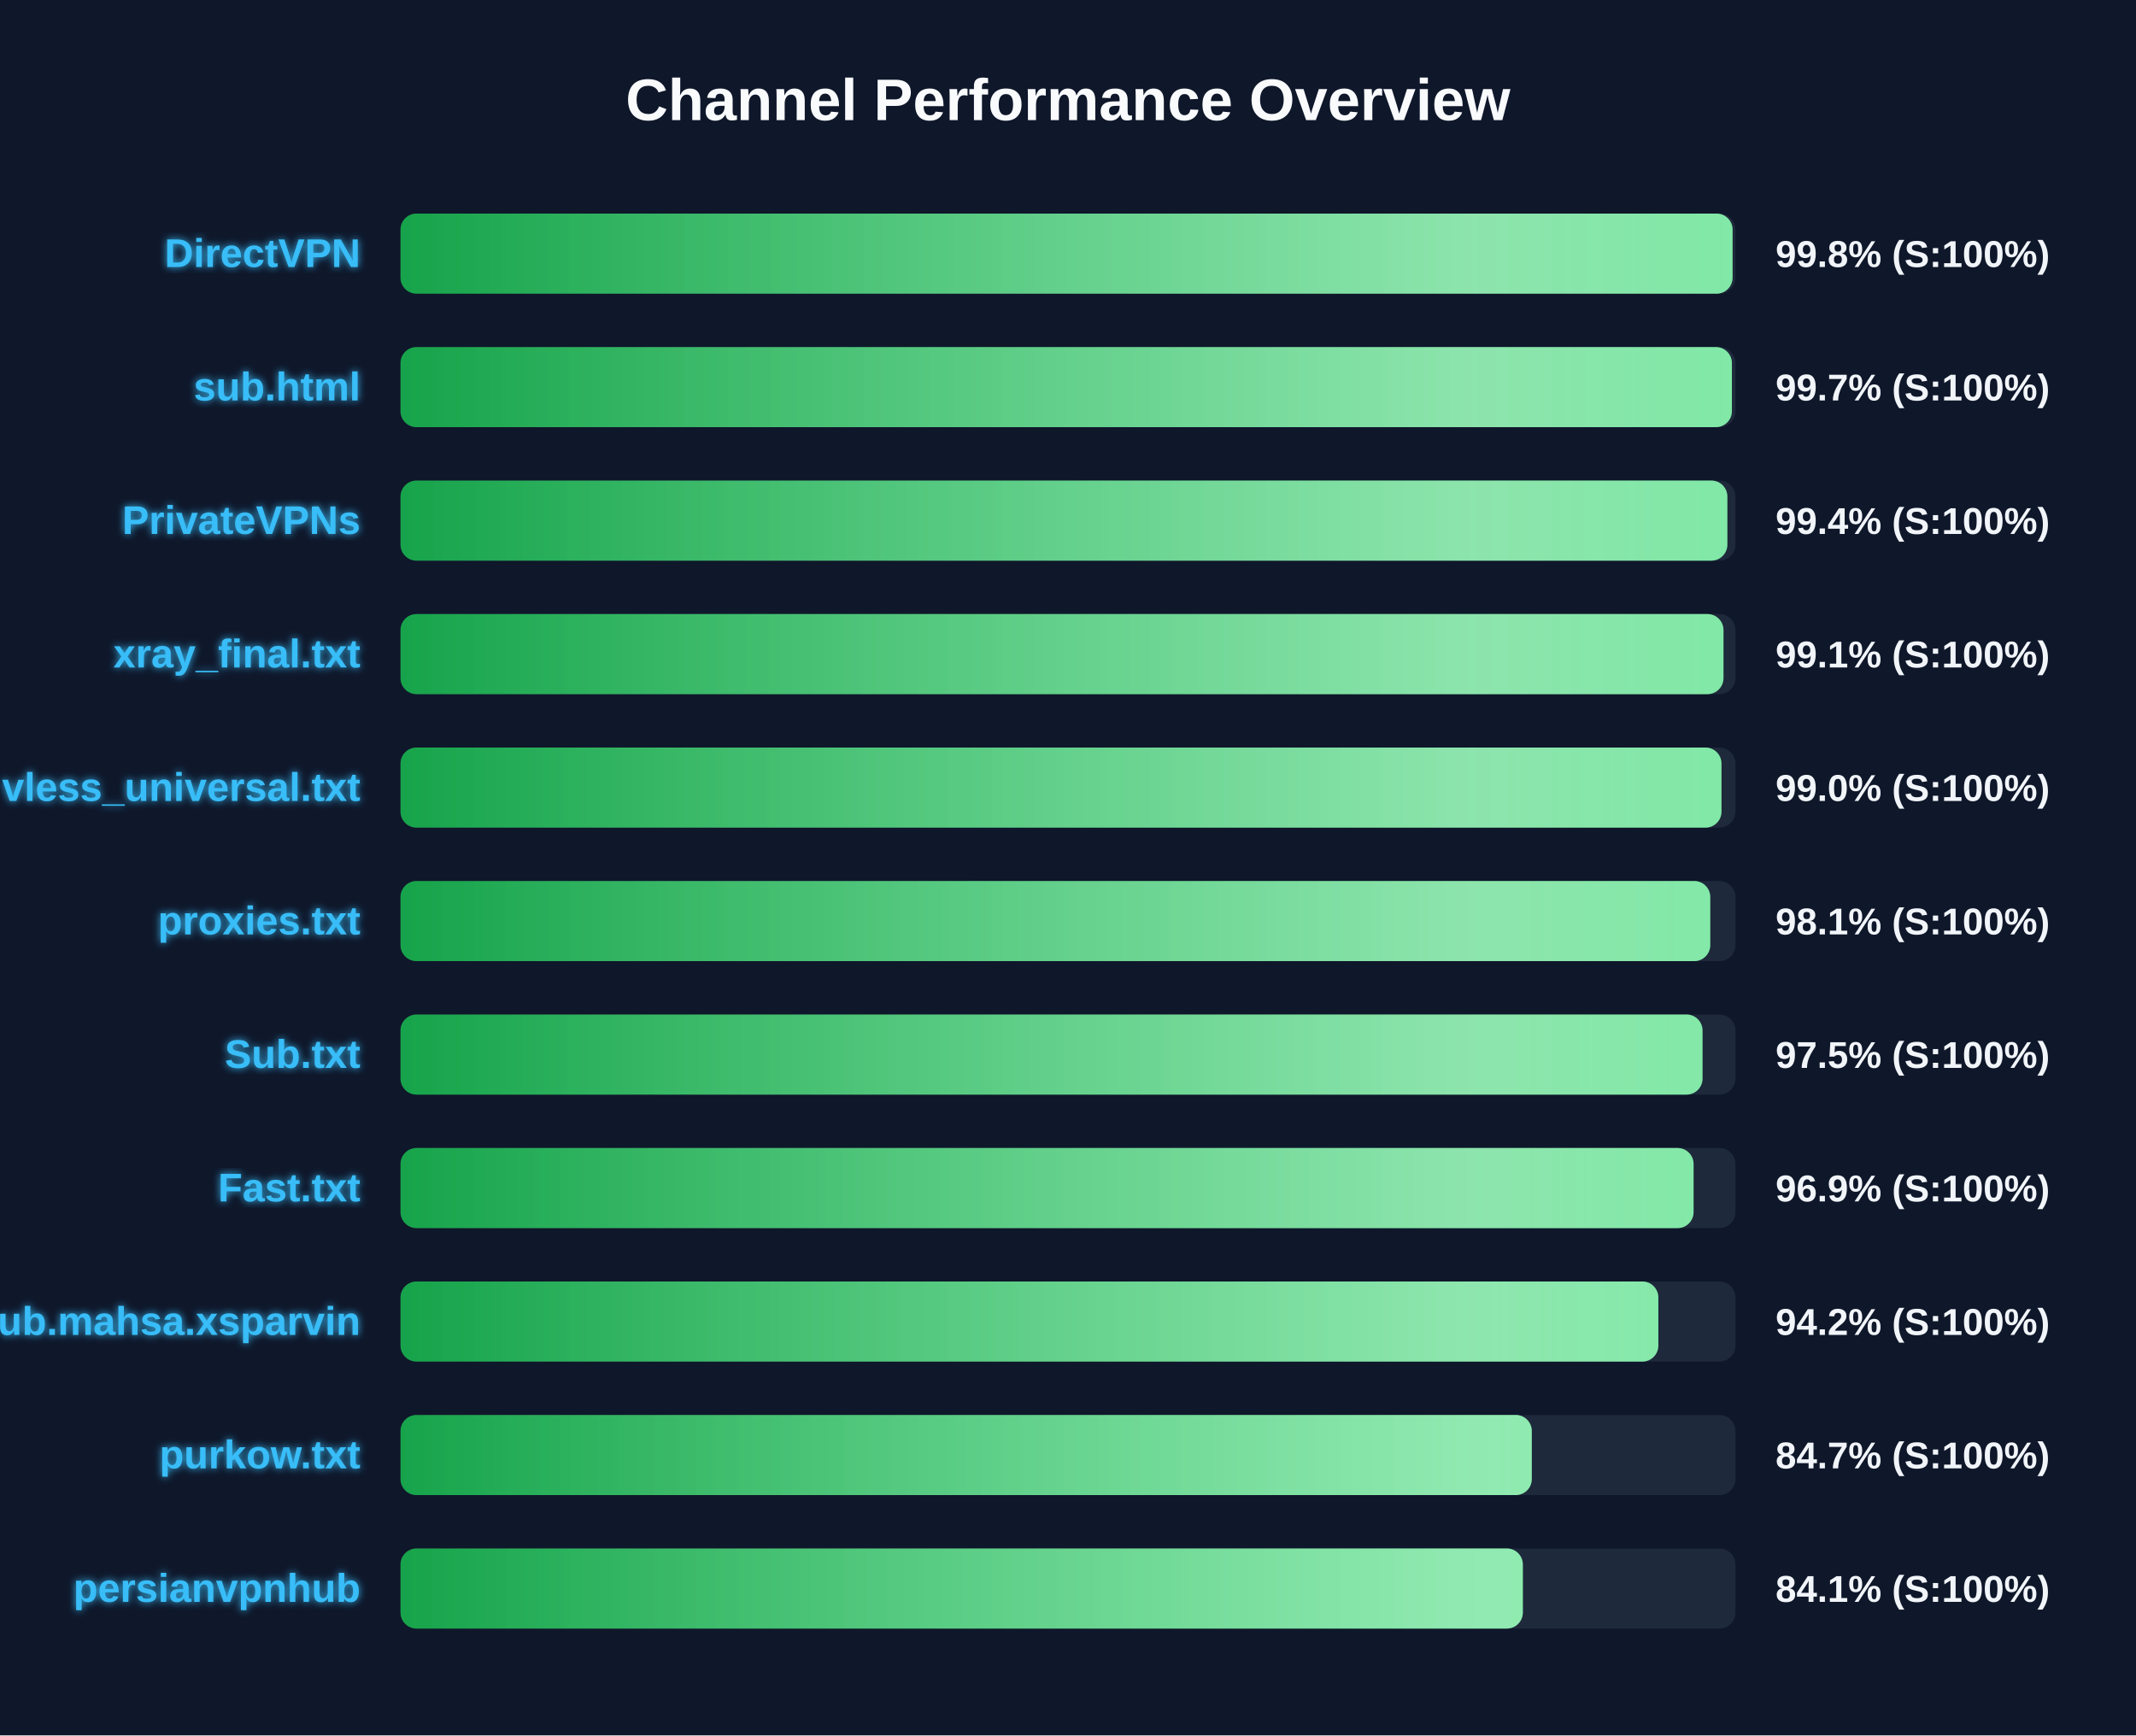
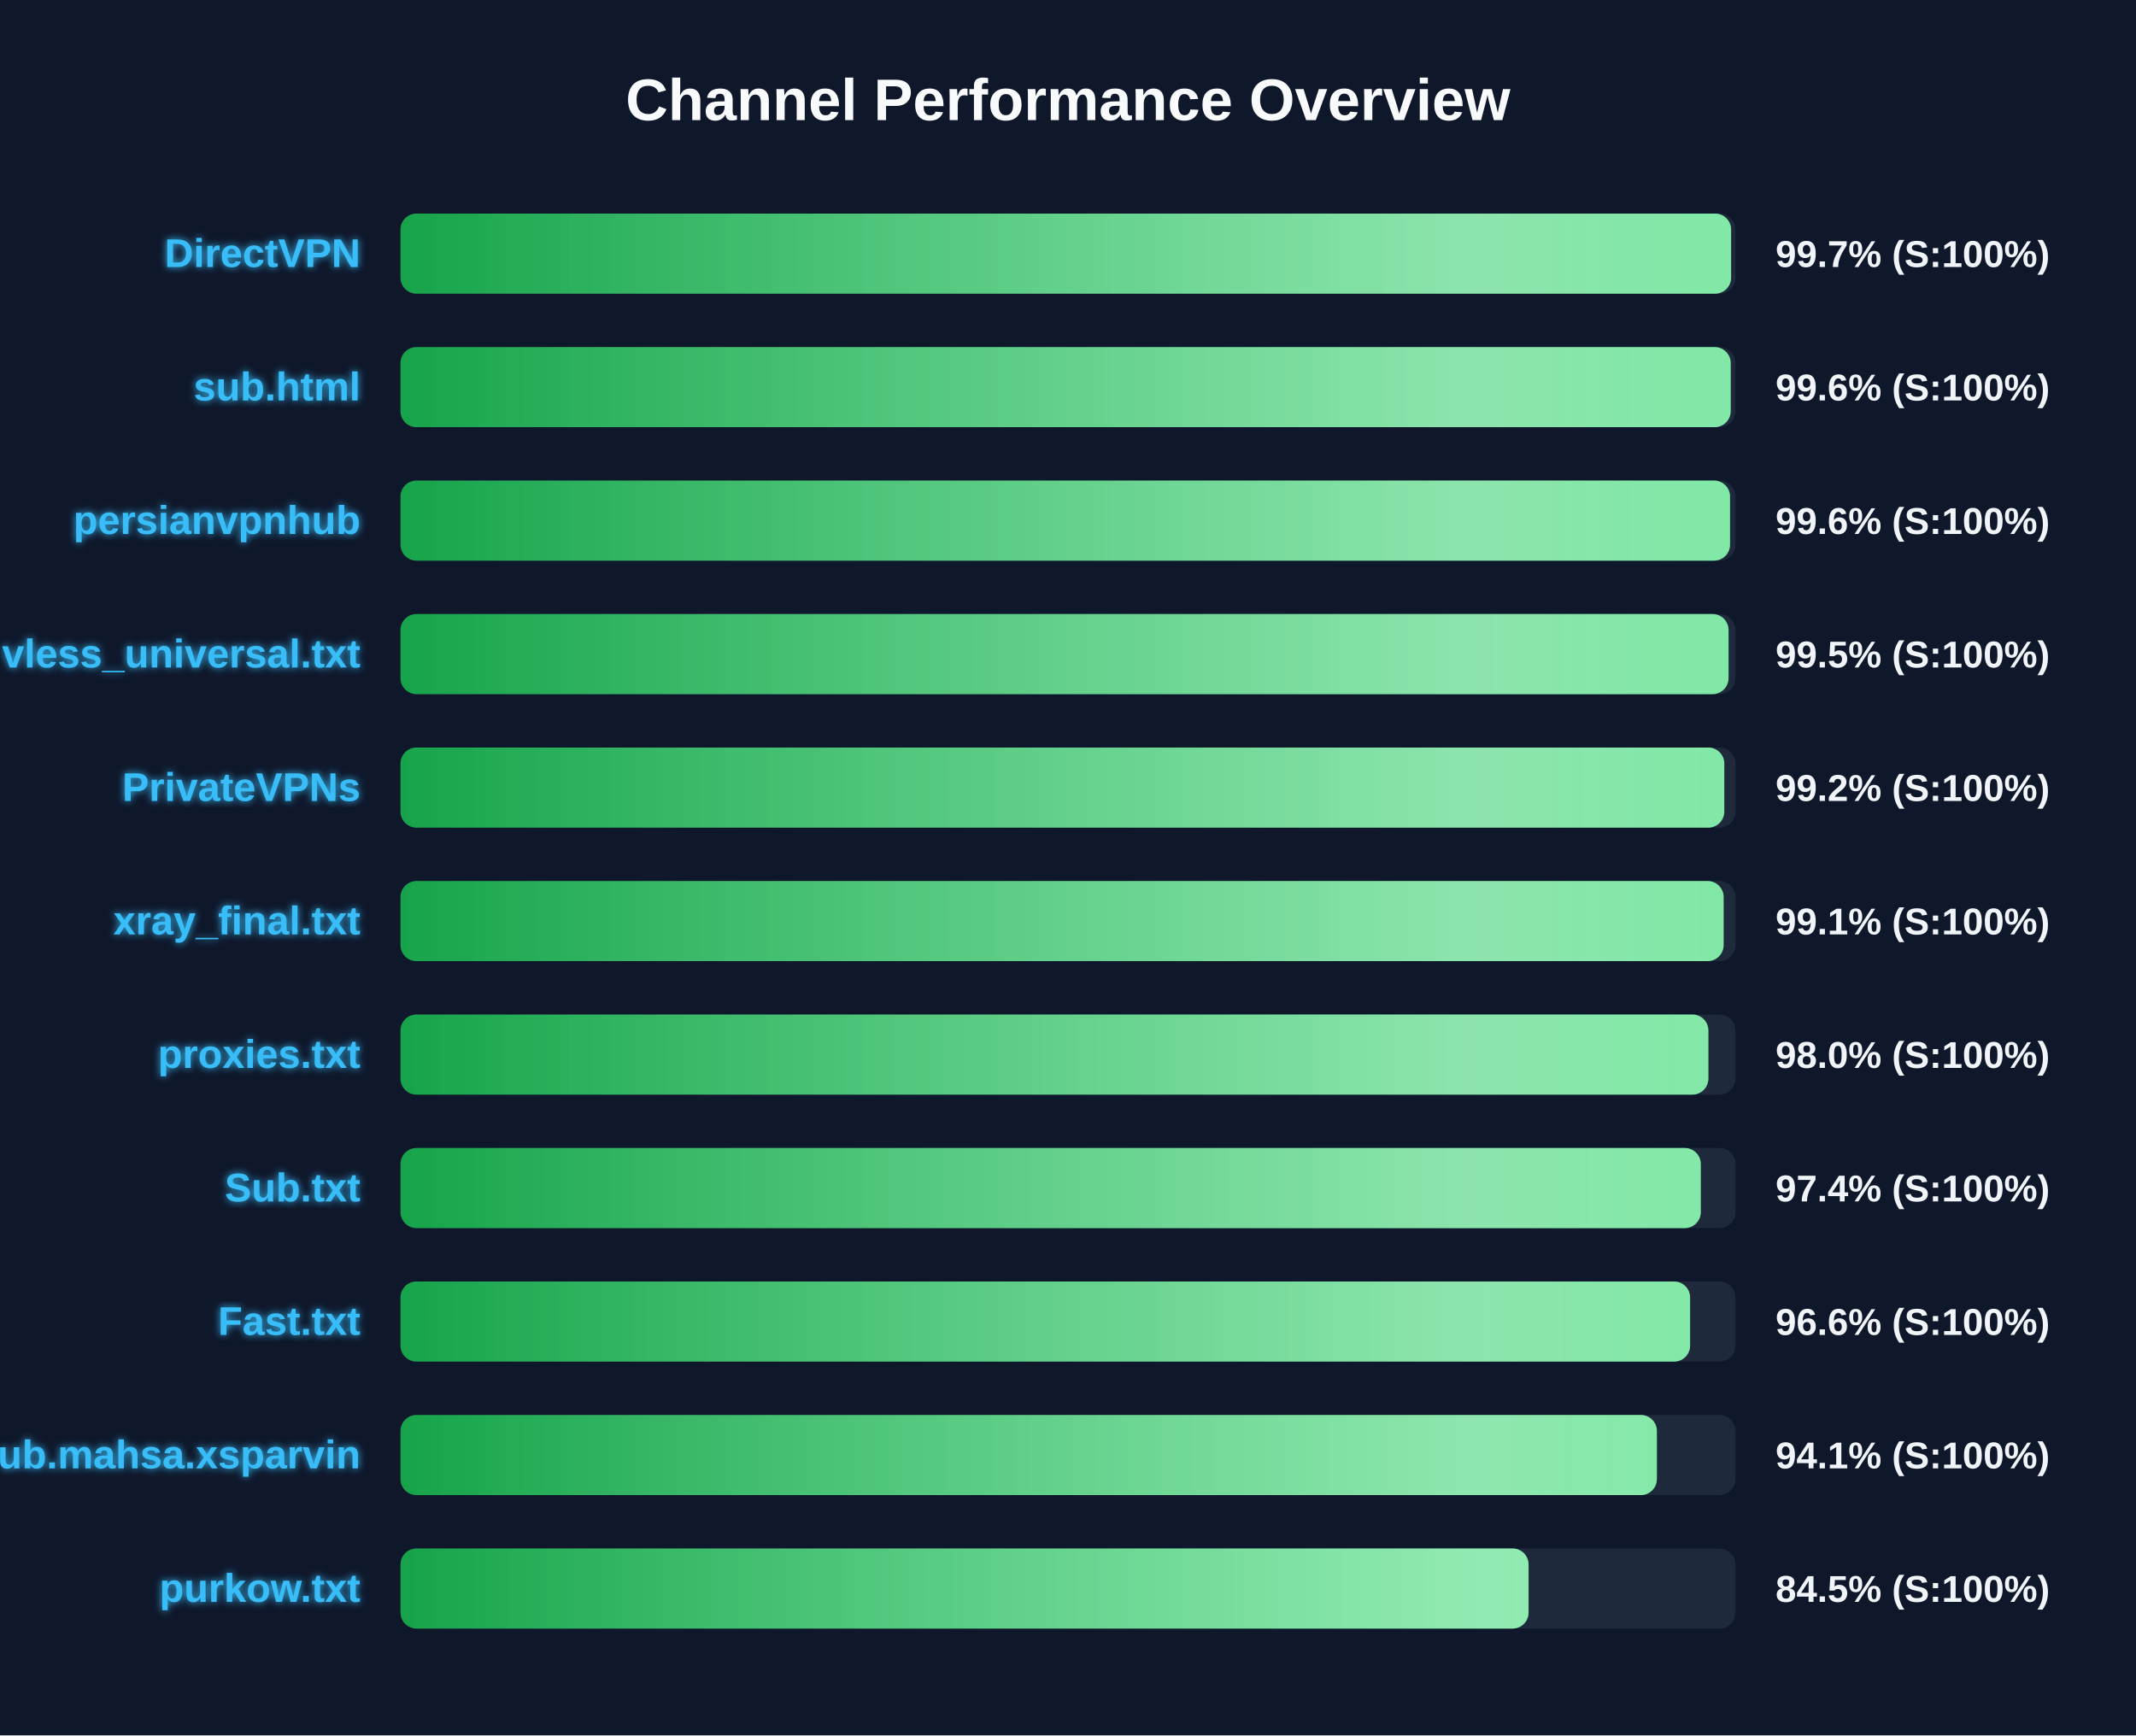
<svg xmlns="http://www.w3.org/2000/svg" width="800" height="650" version="1.1">
  <defs>
    <linearGradient id="grad-green" x1="0%" y1="0%" x2="100%" y2="0%">
      <stop offset="0%" stop-color="#16a34a" />
      <stop offset="100%" stop-color="#4ade80" />
    </linearGradient>
    <linearGradient id="grad-yellow" x1="0%" y1="0%" x2="100%" y2="0%">
      <stop offset="0%" stop-color="#ca8a04" />
      <stop offset="100%" stop-color="#fde047" />
    </linearGradient>
    <linearGradient id="grad-red" x1="0%" y1="0%" x2="100%" y2="0%">
      <stop offset="0%" stop-color="#dc2626" />
      <stop offset="100%" stop-color="#f87171" />
    </linearGradient>
    <linearGradient id="shimmer" x1="0%" y1="0%" x2="100%" y2="0%">
      <stop offset="0%" stop-color="rgba(255,255,255,0)" />
      <stop offset="50%" stop-color="rgba(255,255,255,0.4)" />
      <stop offset="100%" stop-color="rgba(255,255,255,0)" />
    </linearGradient>
    <filter id="glow" x="-20%" y="-20%" width="140%" height="140%">
      <feGaussianBlur stdDeviation="1.5" result="blur" />
      <feComposite in="SourceGraphic" in2="blur" operator="over" />
    </filter>
  </defs>
  <style>
        .bg-rect { fill: #0f172a; }
        .title { font: bold 22px 'Segoe UI', Arial, sans-serif; fill: #f8fafc; }
        .row { font: bold 15px 'Segoe UI', Arial, sans-serif; fill: #38bdf8; filter: url(#glow); }
        .score { font: bold 14px 'Segoe UI', Arial, sans-serif; fill: #f1f5f9; }
        @keyframes shimmer-anim {
            0% { transform: translateX(-100%); }
            100% { transform: translateX(200%); }
        }
        .shimmer-rect {
            animation: shimmer-anim 2.5s infinite linear;
        }
    </style>
  <rect width="100%" height="100%" class="bg-rect" />
  <text x="400" y="45" text-anchor="middle" class="title">Channel Performance Overview</text>
  <rect x="150" y="80" width="500" height="30" fill="#1e293b" rx="6" />
  <clipPath id="clip-0">
-     <rect x="150" y="80" width="498.9" height="30" rx="6" />
+     <rect x="150" y="80" width="498.35" height="30" rx="6" />
  </clipPath>
-   <rect x="150" y="80" width="498.9" height="30" fill="url(#grad-green)" rx="6" />
+   <rect x="150" y="80" width="498.35" height="30" fill="url(#grad-green)" rx="6" />
  <g clip-path="url(#clip-0)">
    <rect x="150" y="80" width="100%" height="30" fill="url(#shimmer)" class="shimmer-rect" />
  </g>
  <text x="135" y="100" text-anchor="end" class="row">DirectVPN</text>
-   <text x="665" y="100" text-anchor="start" class="score">99.8% (S:100%)</text>
+   <text x="665" y="100" text-anchor="start" class="score">99.7% (S:100%)</text>
  <rect x="150" y="130" width="500" height="30" fill="#1e293b" rx="6" />
  <clipPath id="clip-1">
-     <rect x="150" y="130" width="498.65" height="30" rx="6" />
+     <rect x="150" y="130" width="498.2" height="30" rx="6" />
  </clipPath>
-   <rect x="150" y="130" width="498.65" height="30" fill="url(#grad-green)" rx="6" />
+   <rect x="150" y="130" width="498.2" height="30" fill="url(#grad-green)" rx="6" />
  <g clip-path="url(#clip-1)">
    <rect x="150" y="130" width="100%" height="30" fill="url(#shimmer)" class="shimmer-rect" />
  </g>
  <text x="135" y="150" text-anchor="end" class="row">sub.html</text>
-   <text x="665" y="150" text-anchor="start" class="score">99.7% (S:100%)</text>
+   <text x="665" y="150" text-anchor="start" class="score">99.6% (S:100%)</text>
  <rect x="150" y="180" width="500" height="30" fill="#1e293b" rx="6" />
  <clipPath id="clip-2">
-     <rect x="150" y="180" width="496.95" height="30" rx="6" />
+     <rect x="150" y="180" width="497.95" height="30" rx="6" />
  </clipPath>
-   <rect x="150" y="180" width="496.95" height="30" fill="url(#grad-green)" rx="6" />
+   <rect x="150" y="180" width="497.95" height="30" fill="url(#grad-green)" rx="6" />
  <g clip-path="url(#clip-2)">
    <rect x="150" y="180" width="100%" height="30" fill="url(#shimmer)" class="shimmer-rect" />
  </g>
-   <text x="135" y="200" text-anchor="end" class="row">PrivateVPNs</text>
-   <text x="665" y="200" text-anchor="start" class="score">99.4% (S:100%)</text>
+   <text x="135" y="200" text-anchor="end" class="row">persianvpnhub</text>
+   <text x="665" y="200" text-anchor="start" class="score">99.6% (S:100%)</text>
  <rect x="150" y="230" width="500" height="30" fill="#1e293b" rx="6" />
  <clipPath id="clip-3">
-     <rect x="150" y="230" width="495.5" height="30" rx="6" />
+     <rect x="150" y="230" width="497.4" height="30" rx="6" />
  </clipPath>
-   <rect x="150" y="230" width="495.5" height="30" fill="url(#grad-green)" rx="6" />
+   <rect x="150" y="230" width="497.4" height="30" fill="url(#grad-green)" rx="6" />
  <g clip-path="url(#clip-3)">
    <rect x="150" y="230" width="100%" height="30" fill="url(#shimmer)" class="shimmer-rect" />
  </g>
-   <text x="135" y="250" text-anchor="end" class="row">xray_final.txt</text>
-   <text x="665" y="250" text-anchor="start" class="score">99.1% (S:100%)</text>
+   <text x="135" y="250" text-anchor="end" class="row">vless_universal.txt</text>
+   <text x="665" y="250" text-anchor="start" class="score">99.5% (S:100%)</text>
  <rect x="150" y="280" width="500" height="30" fill="#1e293b" rx="6" />
  <clipPath id="clip-4">
-     <rect x="150" y="280" width="494.75" height="30" rx="6" />
+     <rect x="150" y="280" width="495.8" height="30" rx="6" />
  </clipPath>
-   <rect x="150" y="280" width="494.75" height="30" fill="url(#grad-green)" rx="6" />
+   <rect x="150" y="280" width="495.8" height="30" fill="url(#grad-green)" rx="6" />
  <g clip-path="url(#clip-4)">
    <rect x="150" y="280" width="100%" height="30" fill="url(#shimmer)" class="shimmer-rect" />
  </g>
-   <text x="135" y="300" text-anchor="end" class="row">vless_universal.txt</text>
-   <text x="665" y="300" text-anchor="start" class="score">99.0% (S:100%)</text>
+   <text x="135" y="300" text-anchor="end" class="row">PrivateVPNs</text>
+   <text x="665" y="300" text-anchor="start" class="score">99.2% (S:100%)</text>
  <rect x="150" y="330" width="500" height="30" fill="#1e293b" rx="6" />
  <clipPath id="clip-5">
-     <rect x="150" y="330" width="490.55" height="30" rx="6" />
+     <rect x="150" y="330" width="495.55" height="30" rx="6" />
  </clipPath>
-   <rect x="150" y="330" width="490.55" height="30" fill="url(#grad-green)" rx="6" />
+   <rect x="150" y="330" width="495.55" height="30" fill="url(#grad-green)" rx="6" />
  <g clip-path="url(#clip-5)">
    <rect x="150" y="330" width="100%" height="30" fill="url(#shimmer)" class="shimmer-rect" />
  </g>
-   <text x="135" y="350" text-anchor="end" class="row">proxies.txt</text>
-   <text x="665" y="350" text-anchor="start" class="score">98.1% (S:100%)</text>
+   <text x="135" y="350" text-anchor="end" class="row">xray_final.txt</text>
+   <text x="665" y="350" text-anchor="start" class="score">99.1% (S:100%)</text>
  <rect x="150" y="380" width="500" height="30" fill="#1e293b" rx="6" />
  <clipPath id="clip-6">
-     <rect x="150" y="380" width="487.65" height="30" rx="6" />
+     <rect x="150" y="380" width="489.85" height="30" rx="6" />
  </clipPath>
-   <rect x="150" y="380" width="487.65" height="30" fill="url(#grad-green)" rx="6" />
+   <rect x="150" y="380" width="489.85" height="30" fill="url(#grad-green)" rx="6" />
  <g clip-path="url(#clip-6)">
    <rect x="150" y="380" width="100%" height="30" fill="url(#shimmer)" class="shimmer-rect" />
  </g>
-   <text x="135" y="400" text-anchor="end" class="row">Sub.txt</text>
-   <text x="665" y="400" text-anchor="start" class="score">97.5% (S:100%)</text>
+   <text x="135" y="400" text-anchor="end" class="row">proxies.txt</text>
+   <text x="665" y="400" text-anchor="start" class="score">98.0% (S:100%)</text>
  <rect x="150" y="430" width="500" height="30" fill="#1e293b" rx="6" />
  <clipPath id="clip-7">
-     <rect x="150" y="430" width="484.3" height="30" rx="6" />
+     <rect x="150" y="430" width="487.0" height="30" rx="6" />
  </clipPath>
-   <rect x="150" y="430" width="484.3" height="30" fill="url(#grad-green)" rx="6" />
+   <rect x="150" y="430" width="487.0" height="30" fill="url(#grad-green)" rx="6" />
  <g clip-path="url(#clip-7)">
    <rect x="150" y="430" width="100%" height="30" fill="url(#shimmer)" class="shimmer-rect" />
  </g>
-   <text x="135" y="450" text-anchor="end" class="row">Fast.txt</text>
-   <text x="665" y="450" text-anchor="start" class="score">96.9% (S:100%)</text>
+   <text x="135" y="450" text-anchor="end" class="row">Sub.txt</text>
+   <text x="665" y="450" text-anchor="start" class="score">97.4% (S:100%)</text>
  <rect x="150" y="480" width="500" height="30" fill="#1e293b" rx="6" />
  <clipPath id="clip-8">
-     <rect x="150" y="480" width="471.1" height="30" rx="6" />
+     <rect x="150" y="480" width="483.0" height="30" rx="6" />
  </clipPath>
-   <rect x="150" y="480" width="471.1" height="30" fill="url(#grad-green)" rx="6" />
+   <rect x="150" y="480" width="483.0" height="30" fill="url(#grad-green)" rx="6" />
  <g clip-path="url(#clip-8)">
    <rect x="150" y="480" width="100%" height="30" fill="url(#shimmer)" class="shimmer-rect" />
  </g>
-   <text x="135" y="500" text-anchor="end" class="row">Sub.mahsa.xsparvin</text>
-   <text x="665" y="500" text-anchor="start" class="score">94.2% (S:100%)</text>
+   <text x="135" y="500" text-anchor="end" class="row">Fast.txt</text>
+   <text x="665" y="500" text-anchor="start" class="score">96.6% (S:100%)</text>
  <rect x="150" y="530" width="500" height="30" fill="#1e293b" rx="6" />
  <clipPath id="clip-9">
-     <rect x="150" y="530" width="423.7" height="30" rx="6" />
+     <rect x="150" y="530" width="470.55" height="30" rx="6" />
  </clipPath>
-   <rect x="150" y="530" width="423.7" height="30" fill="url(#grad-green)" rx="6" />
+   <rect x="150" y="530" width="470.55" height="30" fill="url(#grad-green)" rx="6" />
  <g clip-path="url(#clip-9)">
    <rect x="150" y="530" width="100%" height="30" fill="url(#shimmer)" class="shimmer-rect" />
  </g>
-   <text x="135" y="550" text-anchor="end" class="row">purkow.txt</text>
-   <text x="665" y="550" text-anchor="start" class="score">84.7% (S:100%)</text>
+   <text x="135" y="550" text-anchor="end" class="row">Sub.mahsa.xsparvin</text>
+   <text x="665" y="550" text-anchor="start" class="score">94.1% (S:100%)</text>
  <rect x="150" y="580" width="500" height="30" fill="#1e293b" rx="6" />
  <clipPath id="clip-10">
-     <rect x="150" y="580" width="420.35" height="30" rx="6" />
+     <rect x="150" y="580" width="422.5" height="30" rx="6" />
  </clipPath>
-   <rect x="150" y="580" width="420.35" height="30" fill="url(#grad-green)" rx="6" />
+   <rect x="150" y="580" width="422.5" height="30" fill="url(#grad-green)" rx="6" />
  <g clip-path="url(#clip-10)">
    <rect x="150" y="580" width="100%" height="30" fill="url(#shimmer)" class="shimmer-rect" />
  </g>
-   <text x="135" y="600" text-anchor="end" class="row">persianvpnhub</text>
-   <text x="665" y="600" text-anchor="start" class="score">84.1% (S:100%)</text>
+   <text x="135" y="600" text-anchor="end" class="row">purkow.txt</text>
+   <text x="665" y="600" text-anchor="start" class="score">84.5% (S:100%)</text>
</svg>
